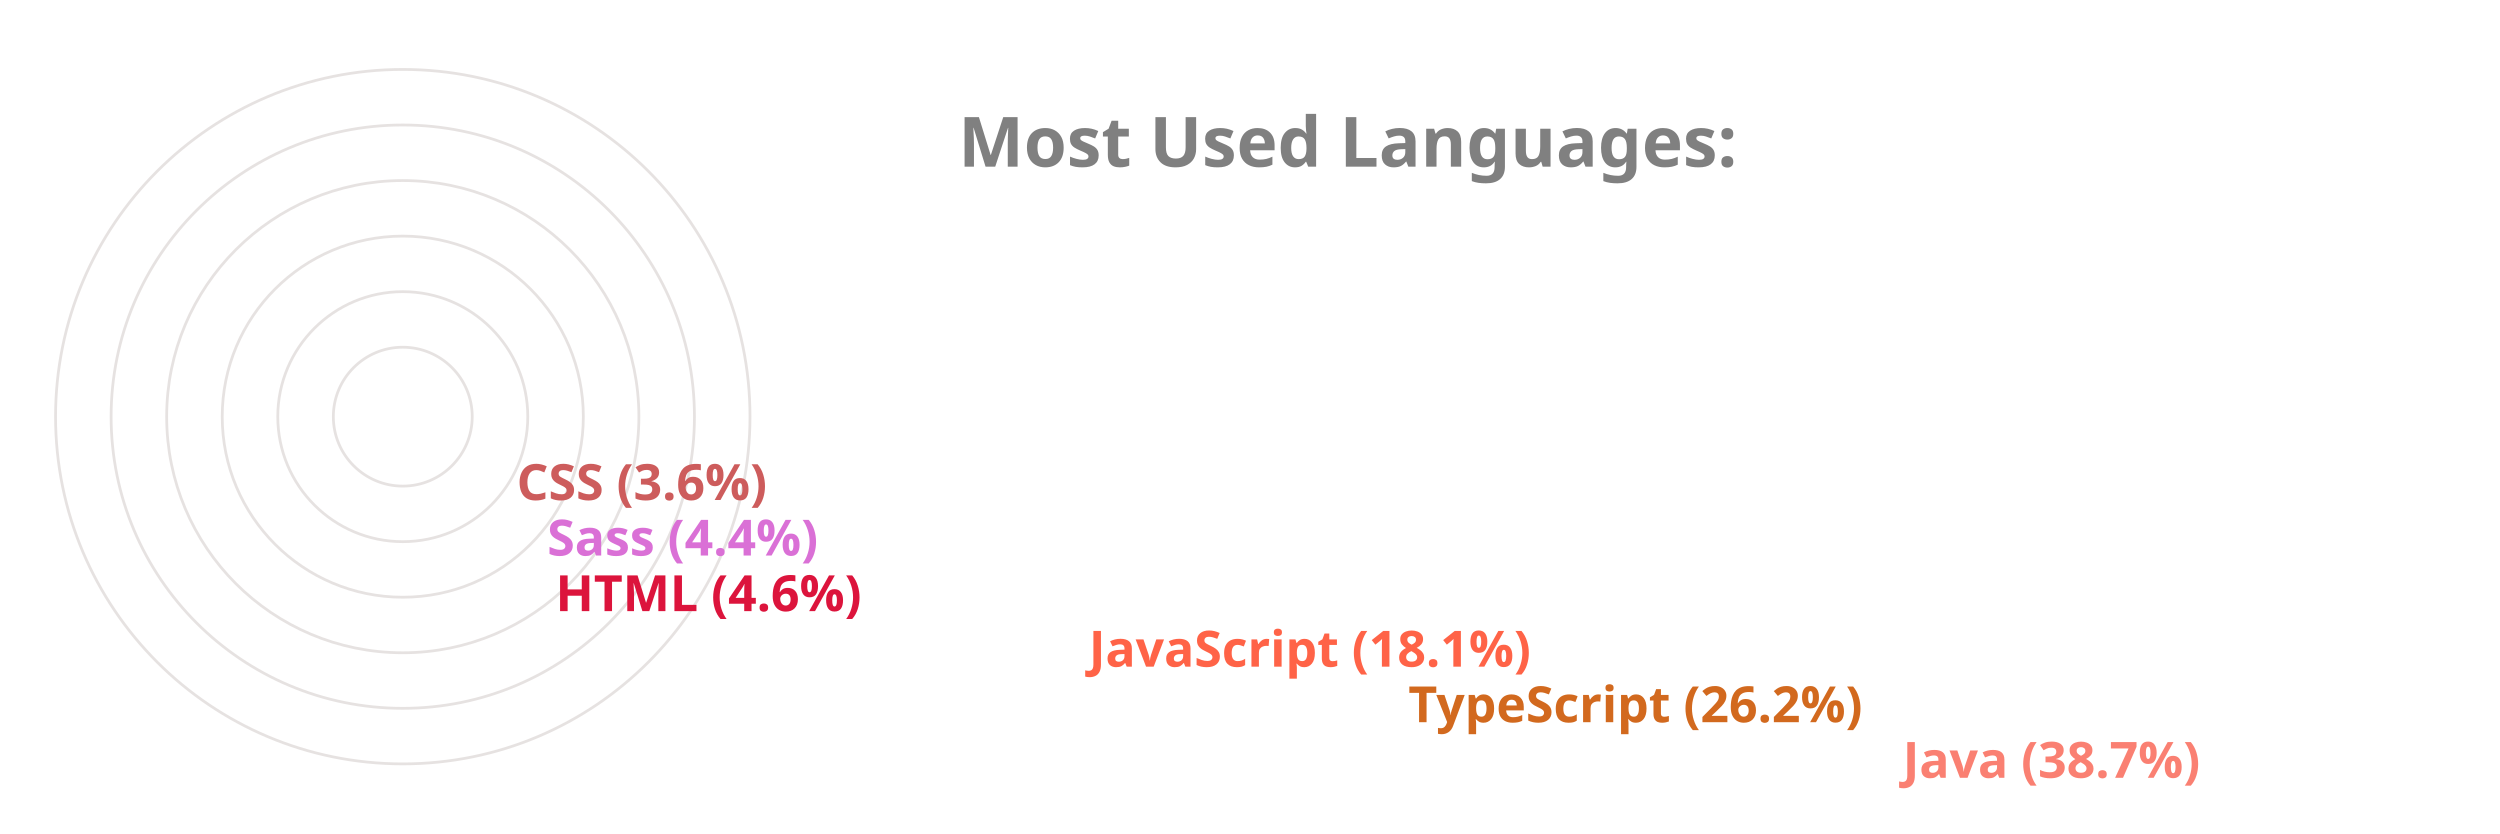
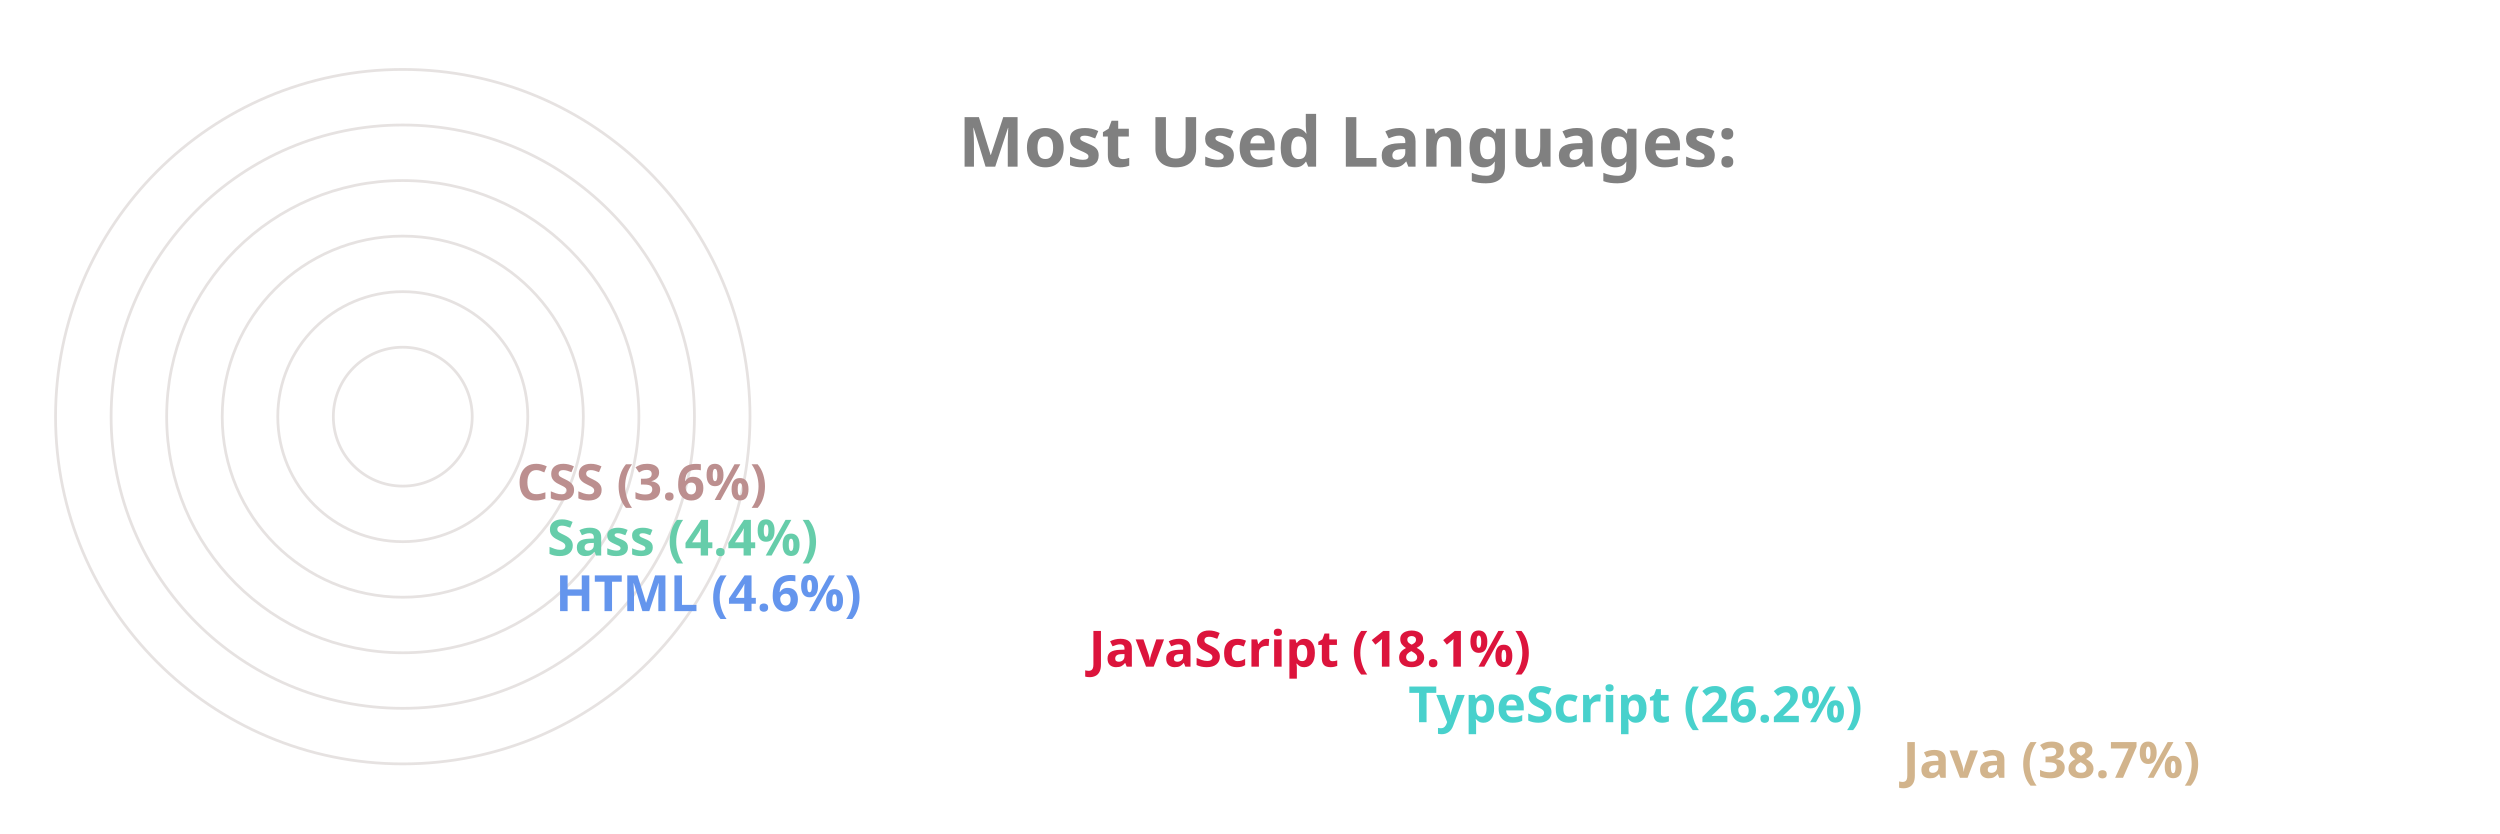
<svg xmlns="http://www.w3.org/2000/svg" viewBox="0 0 650 300" height="200px" width="600px">
  <style>
		.label {
			font: bold 25px sans-serif;
			color: #404040;
			-webkit-text-stroke: 1px white;
	  	}
		.name {
			font: bold 18px sans-serif;
			color: #404040;
	  	}

		.line {
			stroke-dasharray: 1000;
			stroke-dashoffset: 1000;
			animation: dash 3.5s ease-in-out forwards;	
			animation-iteration-count: infinite;
			animation-direction: alternate-reverse;
		}

		.path {
			stroke-dasharray: 1000;
			stroke-dashoffset: 1000;
			animation: dash 3.5s ease-in-out forwards;	
			animation-iteration-count: infinite;
			animation-direction: alternate-reverse;
		}
		  
		@keyframes dash {
			to {
				stroke-dashoffset: 0;
			}
		}

	</style>
  <g stroke="#E6E2E1" fill="none" stroke-width="1">
    <circle cx="20" cy="150" r="125" />
    <circle cx="20" cy="150" r="105" />
    <circle cx="20" cy="150" r="85" />
    <circle cx="20" cy="150" r="65" />
    <circle cx="20" cy="150" r="45" />
    <circle cx="20" cy="150" r="25" />
  </g>
  <g fill="none" stroke-width="20" class="line">
-     <line x2="550" y2="275" x1="20" y1="275" stroke="Salmon" />
-     <line x2="372" y2="255" x1="20" y1="255" stroke="Chocolate" />
-     <line x2="257" y2="235" x1="20" y1="235" stroke="Tomato" />
-     <line x2="65" y2="215" x1="20" y1="215" stroke="Crimson" />
-     <line x2="62" y2="195" x1="20" y1="195" stroke="Orchid" />
-     <line x2="51" y2="175" x1="20" y1="175" stroke="IndianRed" />
+     <line x2="550" y2="275" x1="20" y1="275" stroke="Tan" />
+     <line x2="372" y2="255" x1="20" y1="255" stroke="MediumTurquoise" />
+     <line x2="257" y2="235" x1="20" y1="235" stroke="Crimson" />
+     <line x2="65" y2="215" x1="20" y1="215" stroke="CornflowerBlue" />
+     <line x2="62" y2="195" x1="20" y1="195" stroke="MediumAquaMarine" />
+     <line x2="51" y2="175" x1="20" y1="175" stroke="RosyBrown" />
  </g>
  <g fill="none" stroke-width="20" stroke-linecap="round" class="path">
-     <path d="M 20 275 A 125 125 45 0 1 -77 71" stroke="Salmon" />
-     <path d="M 20 255 A 105 105 45 0 1 -74 103" stroke="Chocolate" />
-     <path d="M 20 235 A 85 85 45 0 1 -60 123" stroke="Tomato" />
-     <path d="M 20 215 A 65 65 45 0 1 -44 144" stroke="Crimson" />
-     <path d="M 20 195 A 45 45 45 0 1 -24 146" stroke="Orchid" />
-     <path d="M 20 175 A 25 25 45 0 1 -4 148" stroke="IndianRed" />
+     <path d="M 20 275 A 125 125 45 0 1 -77 71" stroke="Tan" />
+     <path d="M 20 255 A 105 105 45 0 1 -74 103" stroke="MediumTurquoise" />
+     <path d="M 20 235 A 85 85 45 0 1 -60 123" stroke="Crimson" />
+     <path d="M 20 215 A 65 65 45 0 1 -44 144" stroke="CornflowerBlue" />
+     <path d="M 20 195 A 45 45 45 0 1 -24 146" stroke="MediumAquaMarine" />
+     <path d="M 20 175 A 25 25 45 0 1 -4 148" stroke="RosyBrown" />
  </g>
  <g class="name">
-     <text x="560" y="280" fill="Salmon">Java (38.7%)</text>
-     <text x="382" y="260" fill="Chocolate">TypeScript (26.2%)</text>
-     <text x="267" y="240" fill="Tomato">JavaScript (18.1%)</text>
-     <text x="75" y="220" fill="Crimson">HTML (4.6%)</text>
-     <text x="72" y="200" fill="Orchid">Sass (4.4%)</text>
-     <text x="61" y="180" fill="IndianRed">CSS (3.6%)</text>
+     <text x="560" y="280" fill="Tan">Java (38.7%)</text>
+     <text x="382" y="260" fill="MediumTurquoise">TypeScript (26.2%)</text>
+     <text x="267" y="240" fill="Crimson">JavaScript (18.1%)</text>
+     <text x="75" y="220" fill="CornflowerBlue">HTML (4.6%)</text>
+     <text x="72" y="200" fill="MediumAquaMarine">Sass (4.4%)</text>
+     <text x="61" y="180" fill="RosyBrown">CSS (3.6%)</text>
  </g>
  <g class="label">
    <text x="220" y="60" fill="grey">Most Used Languages:</text>
  </g>
</svg>
